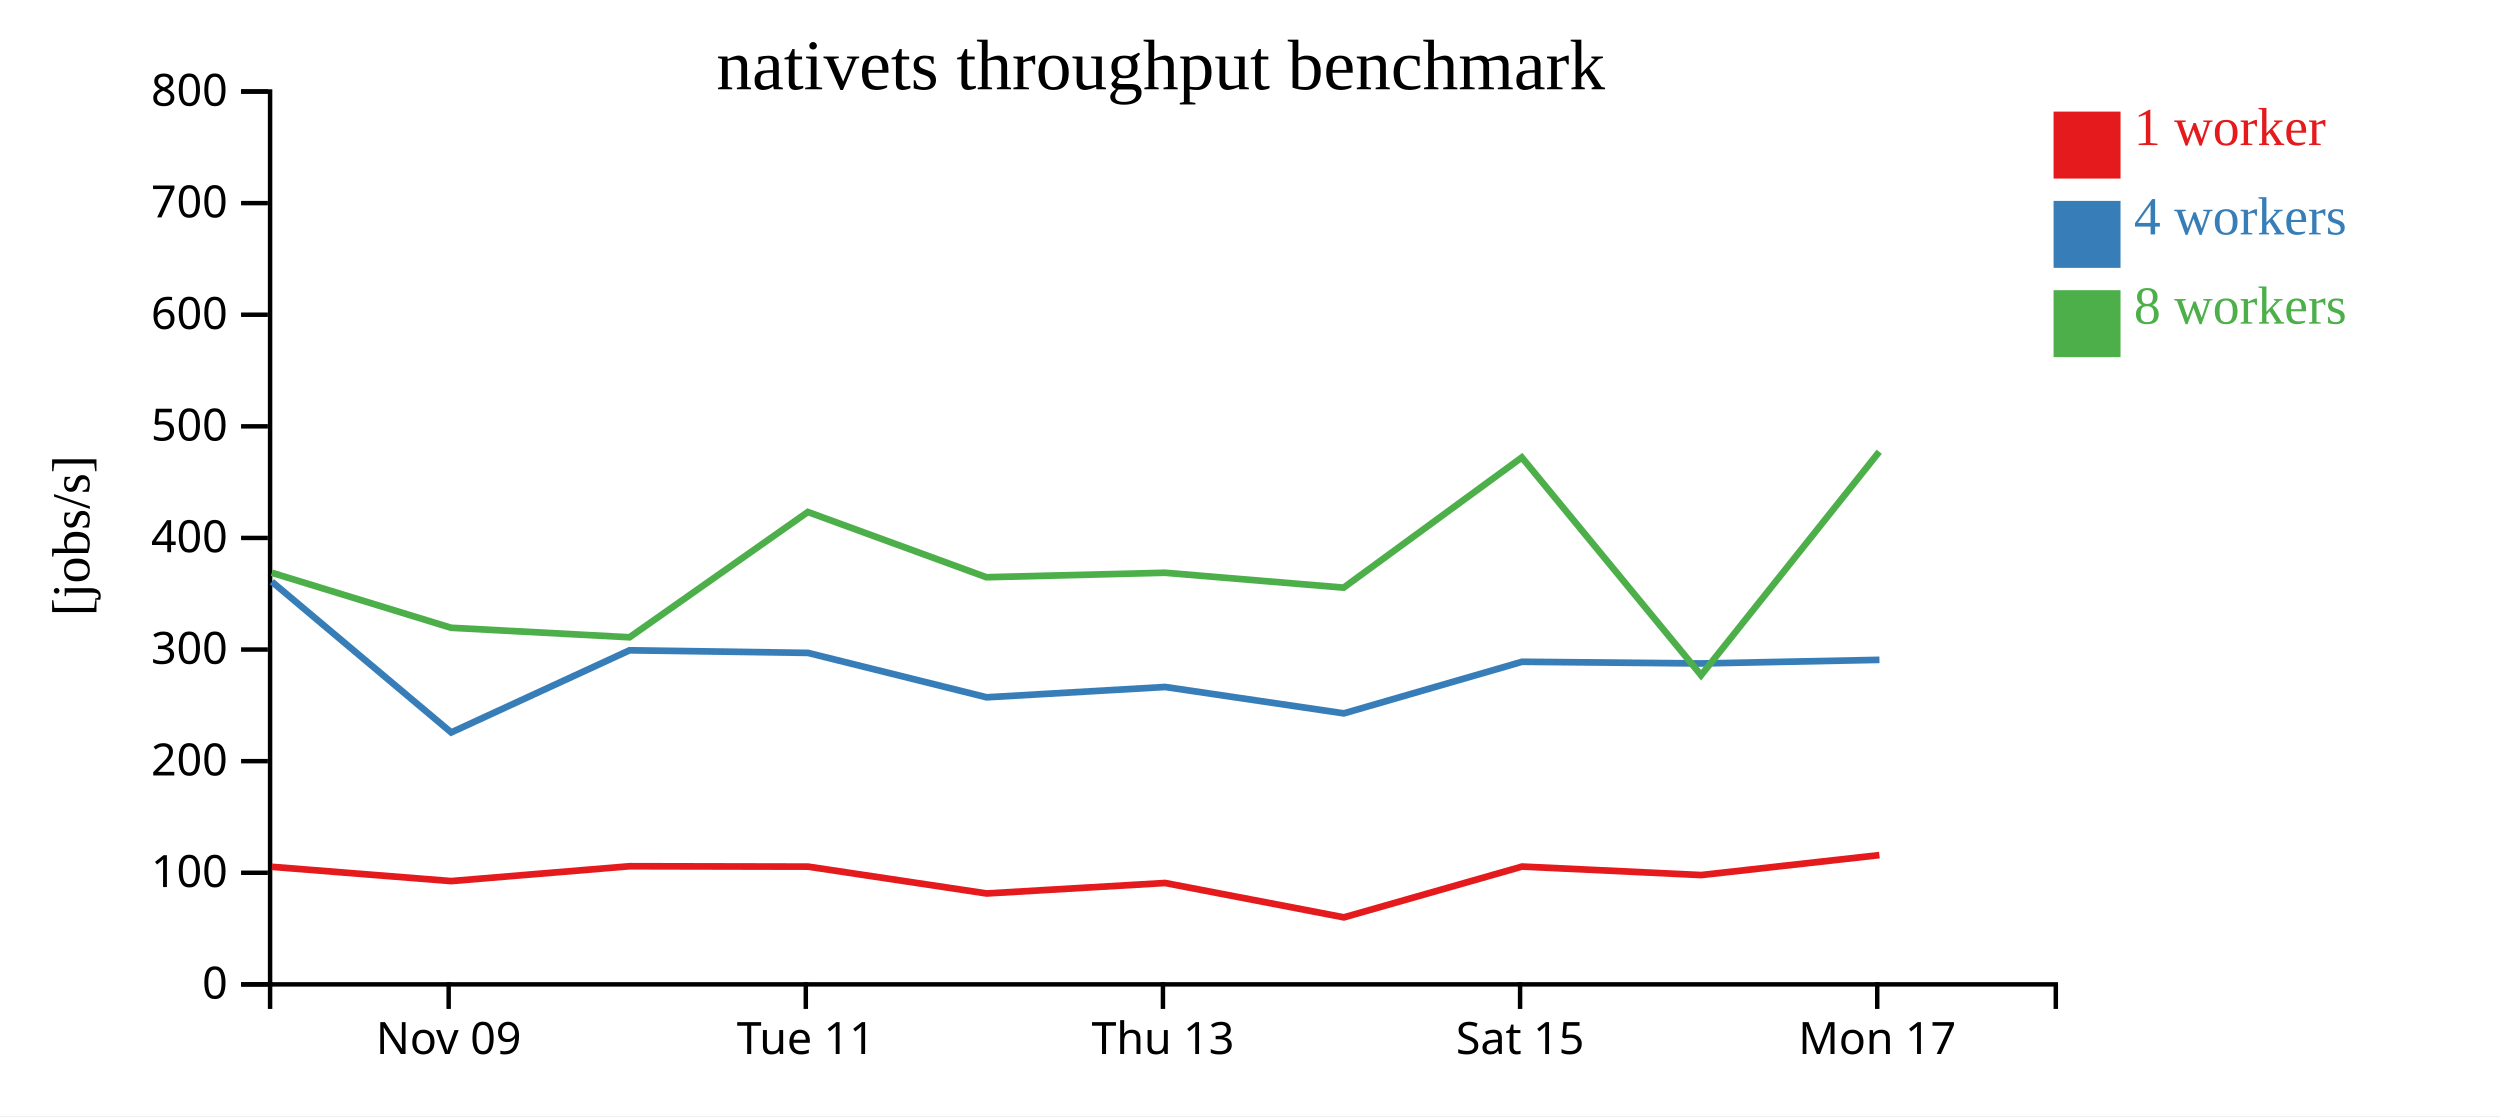
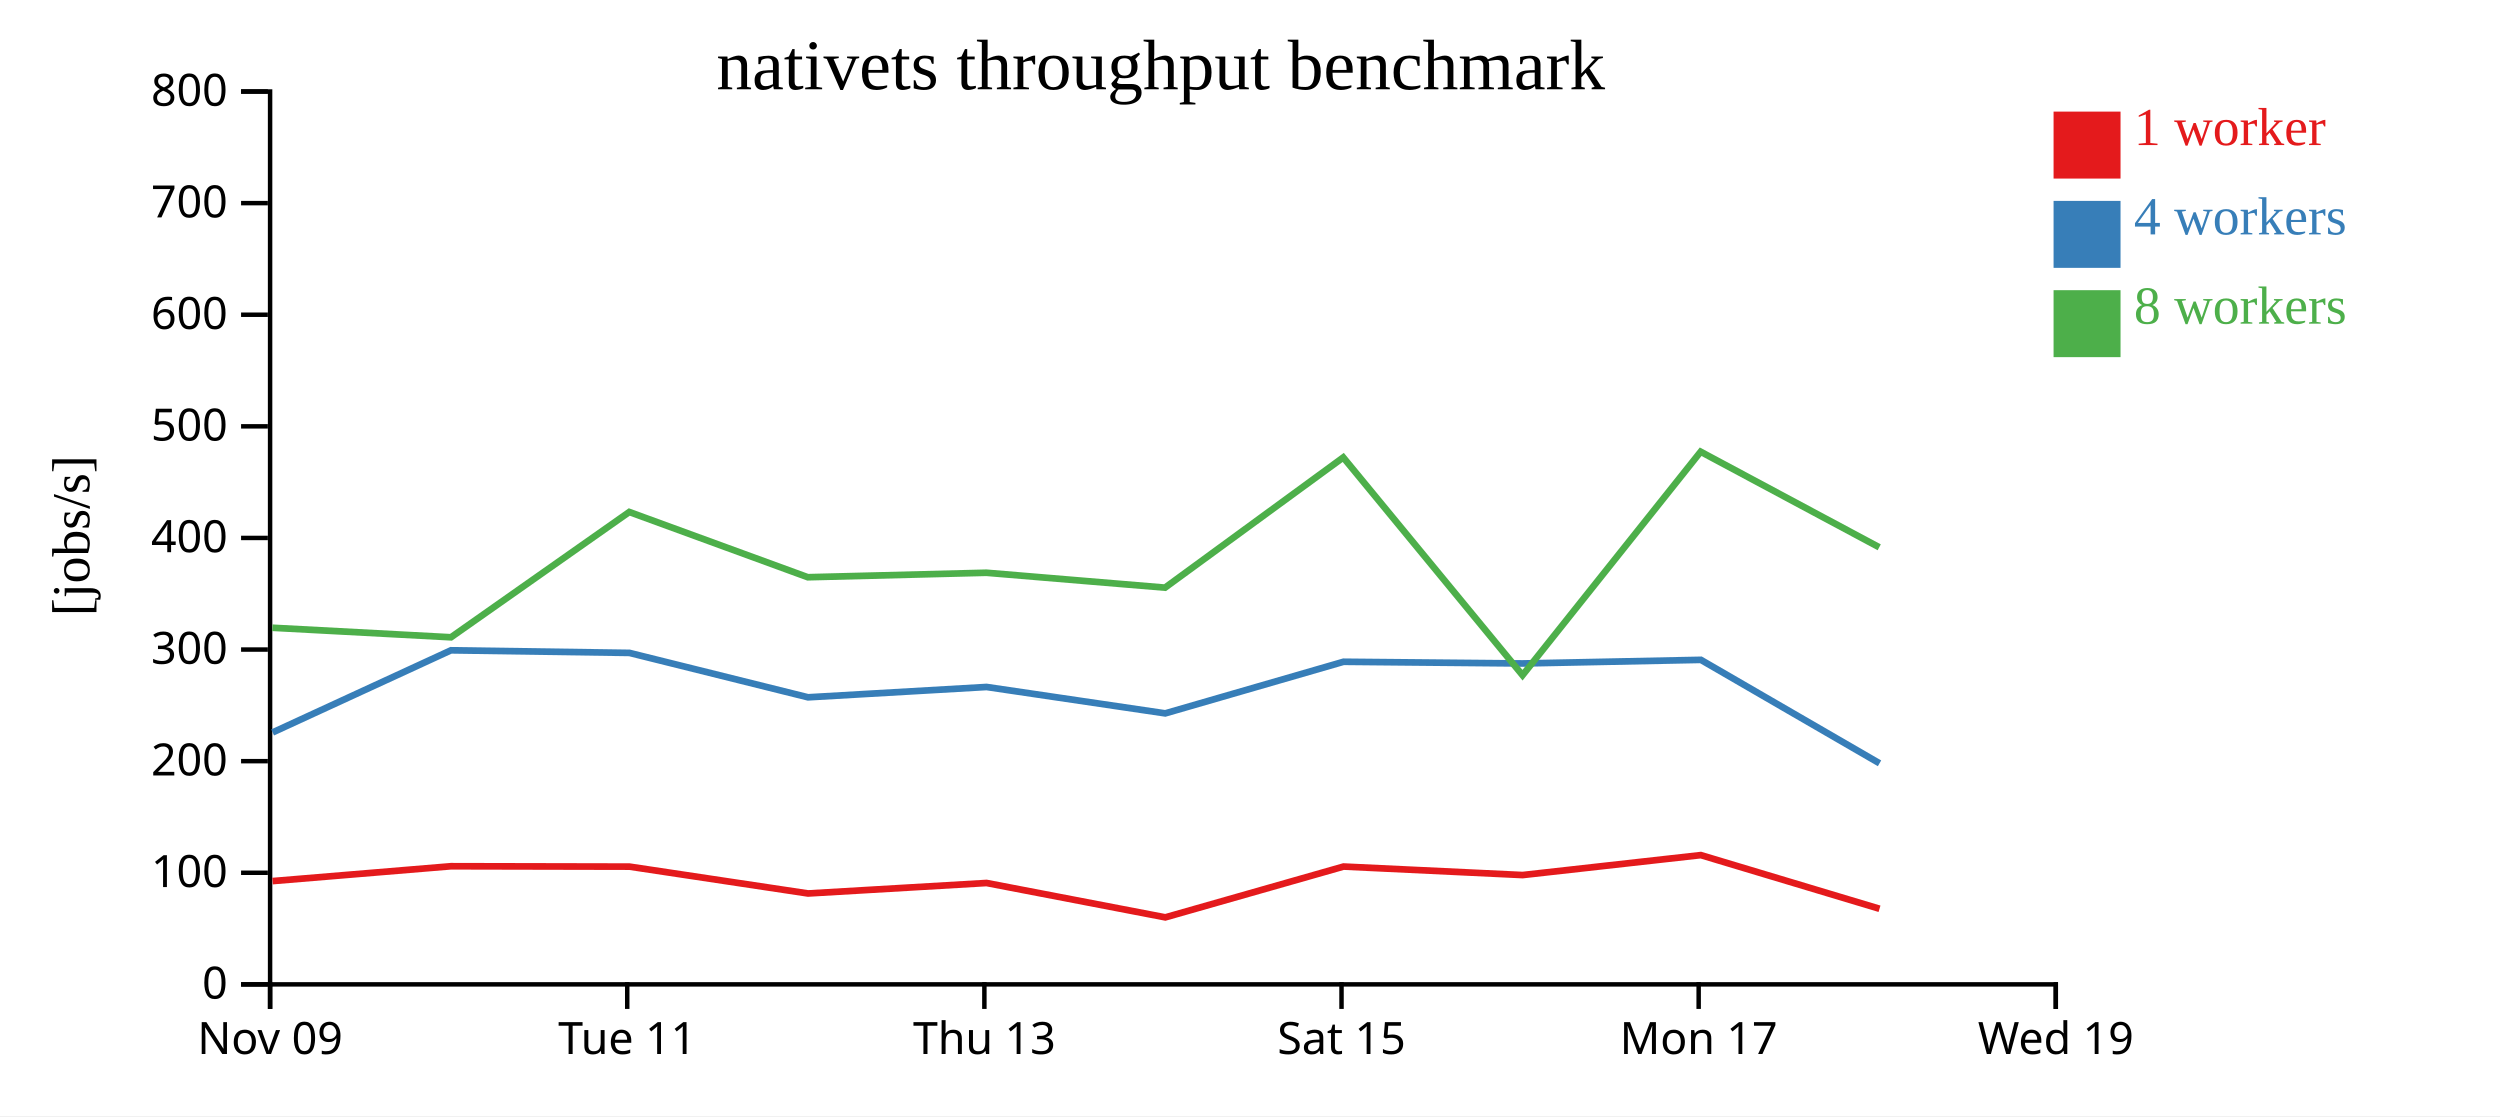
<svg xmlns="http://www.w3.org/2000/svg" width="560" height="250">
  <rect width="100%" height="100%" fill="white" />
  <g transform="translate(60,20)">
    <g transform="translate(0,200)" fill="none" font-size="10" font-family="sans-serif" text-anchor="middle">
      <path class="domain" stroke="currentColor" d="M0.5,6V0.5H400.5V6" />
-       <g class="tick" opacity="1" transform="translate(40.5,0)">
+       <g class="tick" opacity="1" transform="translate(0.5,0)">
        <line stroke="currentColor" y2="6" />
        <text fill="currentColor" y="9" dy="0.71em">Nov 09</text>
      </g>
-       <g class="tick" opacity="1" transform="translate(120.5,0)">
+       <g class="tick" opacity="1" transform="translate(80.5,0)">
        <line stroke="currentColor" y2="6" />
        <text fill="currentColor" y="9" dy="0.71em">Tue 11</text>
      </g>
-       <g class="tick" opacity="1" transform="translate(200.5,0)">
+       <g class="tick" opacity="1" transform="translate(160.5,0)">
        <line stroke="currentColor" y2="6" />
        <text fill="currentColor" y="9" dy="0.71em">Thu 13</text>
      </g>
-       <g class="tick" opacity="1" transform="translate(280.5,0)">
+       <g class="tick" opacity="1" transform="translate(240.5,0)">
        <line stroke="currentColor" y2="6" />
        <text fill="currentColor" y="9" dy="0.71em">Sat 15</text>
      </g>
-       <g class="tick" opacity="1" transform="translate(360.5,0)">
+       <g class="tick" opacity="1" transform="translate(320.5,0)">
        <line stroke="currentColor" y2="6" />
        <text fill="currentColor" y="9" dy="0.71em">Mon 17</text>
+       </g>
+       <g class="tick" opacity="1" transform="translate(400.5,0)">
+         <line stroke="currentColor" y2="6" />
+         <text fill="currentColor" y="9" dy="0.71em">Wed 19</text>
      </g>
    </g>
    <g fill="none" font-size="10" font-family="sans-serif" text-anchor="end">
      <path class="domain" stroke="currentColor" d="M-6,200.5H0.5V0.5H-6" />
      <g class="tick" opacity="1" transform="translate(0,200.5)">
        <line stroke="currentColor" x2="-6" />
        <text fill="currentColor" x="-9" dy="0.32em">0</text>
      </g>
      <g class="tick" opacity="1" transform="translate(0,175.5)">
        <line stroke="currentColor" x2="-6" />
        <text fill="currentColor" x="-9" dy="0.32em">100</text>
      </g>
      <g class="tick" opacity="1" transform="translate(0,150.5)">
        <line stroke="currentColor" x2="-6" />
        <text fill="currentColor" x="-9" dy="0.32em">200</text>
      </g>
      <g class="tick" opacity="1" transform="translate(0,125.5)">
        <line stroke="currentColor" x2="-6" />
        <text fill="currentColor" x="-9" dy="0.32em">300</text>
      </g>
      <g class="tick" opacity="1" transform="translate(0,100.5)">
        <line stroke="currentColor" x2="-6" />
        <text fill="currentColor" x="-9" dy="0.32em">400</text>
      </g>
      <g class="tick" opacity="1" transform="translate(0,75.5)">
        <line stroke="currentColor" x2="-6" />
        <text fill="currentColor" x="-9" dy="0.32em">500</text>
      </g>
      <g class="tick" opacity="1" transform="translate(0,50.5)">
        <line stroke="currentColor" x2="-6" />
        <text fill="currentColor" x="-9" dy="0.32em">600</text>
      </g>
      <g class="tick" opacity="1" transform="translate(0,25.5)">
        <line stroke="currentColor" x2="-6" />
        <text fill="currentColor" x="-9" dy="0.32em">700</text>
      </g>
      <g class="tick" opacity="1" transform="translate(0,0.5)">
        <line stroke="currentColor" x2="-6" />
        <text fill="currentColor" x="-9" dy="0.32em">800</text>
      </g>
    </g>
    <text text-anchor="middle" style="font-size: 12px" transform="rotate(-90)" y="-40" x="-100">[jobs/s]</text>
    <text text-anchor="middle" style="font-size: 16px" y="0" x="200">nativets throughput benchmark</text>
-     <path class="line" fill="none" stroke="#e41a1c" stroke-width="1.5" d="M0.906,174.17L41.049,177.364L81.016,174.038L121.007,174.125L160.996,180.138L200.982,177.789L241.03,185.489L280.953,174.109L321.064,176.013L360.981,171.544" />
-     <path class="line" fill="none" stroke="#377eb8" stroke-width="1.5" d="M0.896,110.303L41.07,144.065L81.017,125.669L121.004,126.25L160.997,136.197L200.984,133.883L241.015,139.795L280.947,128.237L321.053,128.616L360.997,127.808" />
-     <path class="line" fill="none" stroke="#4daf4a" stroke-width="1.5" d="M0.88,108.296L41.011,120.618L81.02,122.752L120.958,94.685L160.948,109.3L200.949,108.296L240.964,111.635L280.889,82.464L321.047,131.249L360.946,81.188" />
+     <path class="line" fill="none" stroke="#e41a1c" stroke-width="1.5" d="M1.049,177.364L41.016,174.038L81.007,174.125L120.996,180.138L160.982,177.789L201.03,185.489L240.953,174.109L281.064,176.013L320.981,171.544L361.011,183.565" />
+     <path class="line" fill="none" stroke="#377eb8" stroke-width="1.5" d="M1.07,144.065L41.017,125.669L81.004,126.25L120.997,136.197L160.984,133.883L201.015,139.795L240.947,128.237L281.053,128.616L320.997,127.808L361.013,150.984" />
+     <path class="line" fill="none" stroke="#4daf4a" stroke-width="1.5" d="M1.011,120.618L41.02,122.752L80.958,94.685L120.948,109.3L160.949,108.296L200.964,111.635L240.889,82.464L281.047,131.249L320.946,81.188L360.946,102.597" />
    <rect class="dot" x="400" y="5" width="15" height="15" style="fill: #e41a1c;" />
    <rect class="dot" x="400" y="25" width="15" height="15" style="fill: #377eb8;" />
    <rect class="dot" x="400" y="45" width="15" height="15" style="fill: #4daf4a;" />
    <text class="label" x="418" y="12.5" style="fill: #e41a1c; alignment-baseline: middle;" text-anchor="left">1 worker</text>
    <text class="label" x="418" y="32.5" style="fill: #377eb8; alignment-baseline: middle;" text-anchor="left">4 workers</text>
    <text class="label" x="418" y="52.5" style="fill: #4daf4a; alignment-baseline: middle;" text-anchor="left">8 workers</text>
  </g>
</svg>
